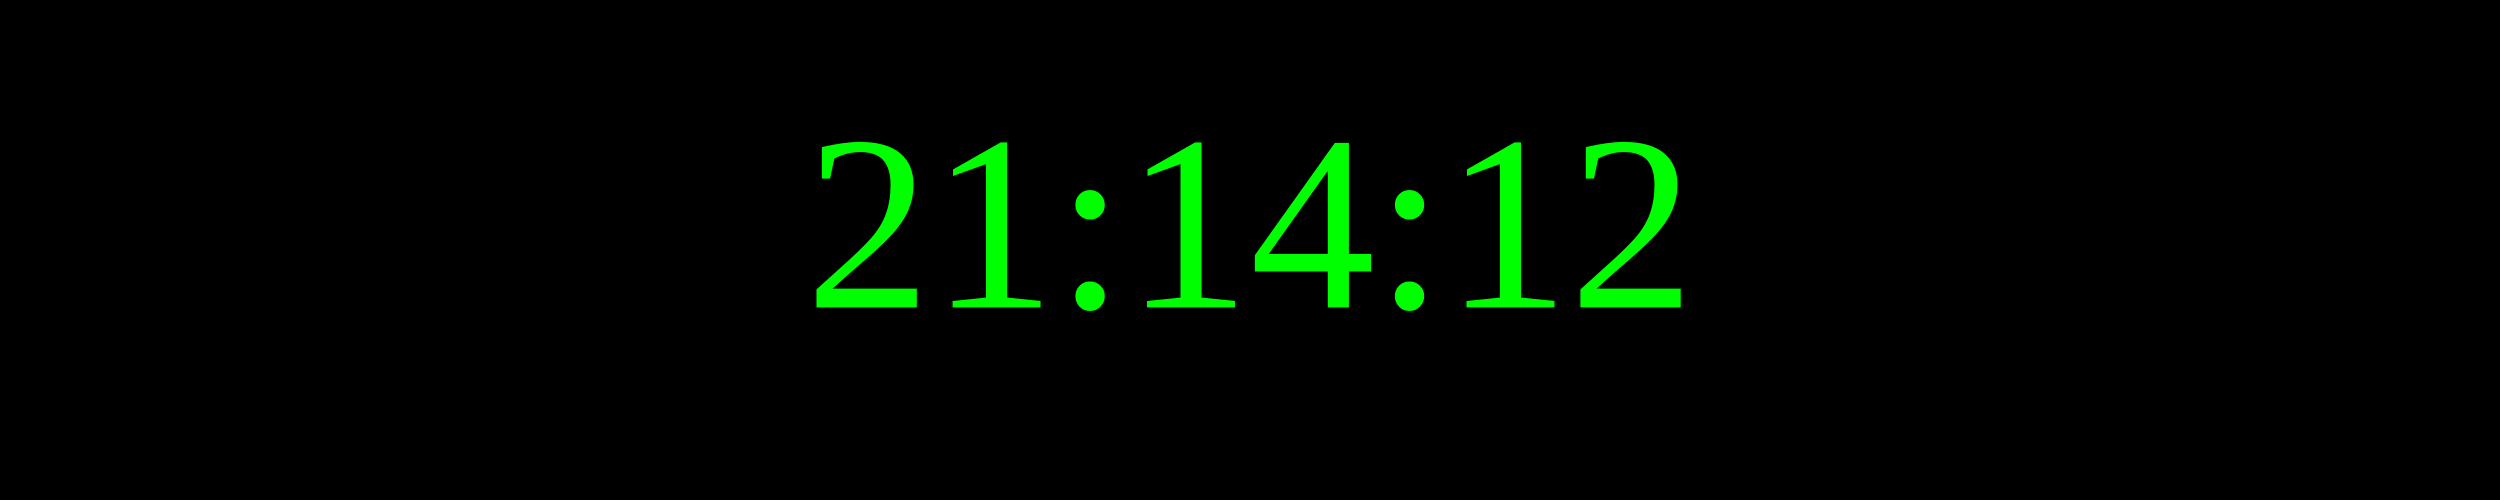
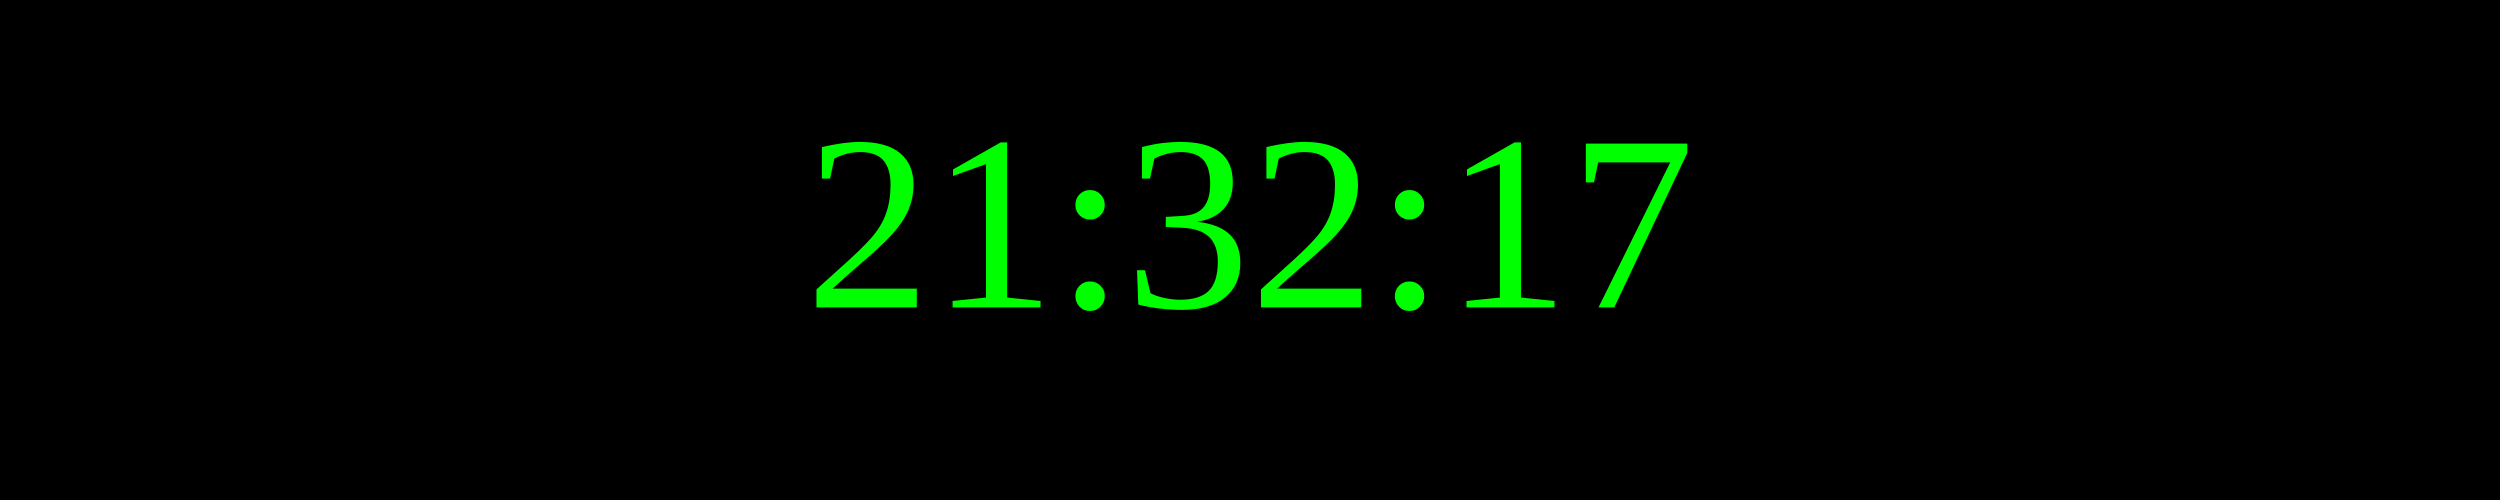
<svg xmlns="http://www.w3.org/2000/svg" width="250" height="50">
  <rect width="100%" height="100%" fill="black" />
  <text x="50%" y="50%" font-size="25" fill="lime" text-anchor="middle" dominant-baseline="middle">
- 21:14:12
+ 21:32:17
</text>
</svg>
